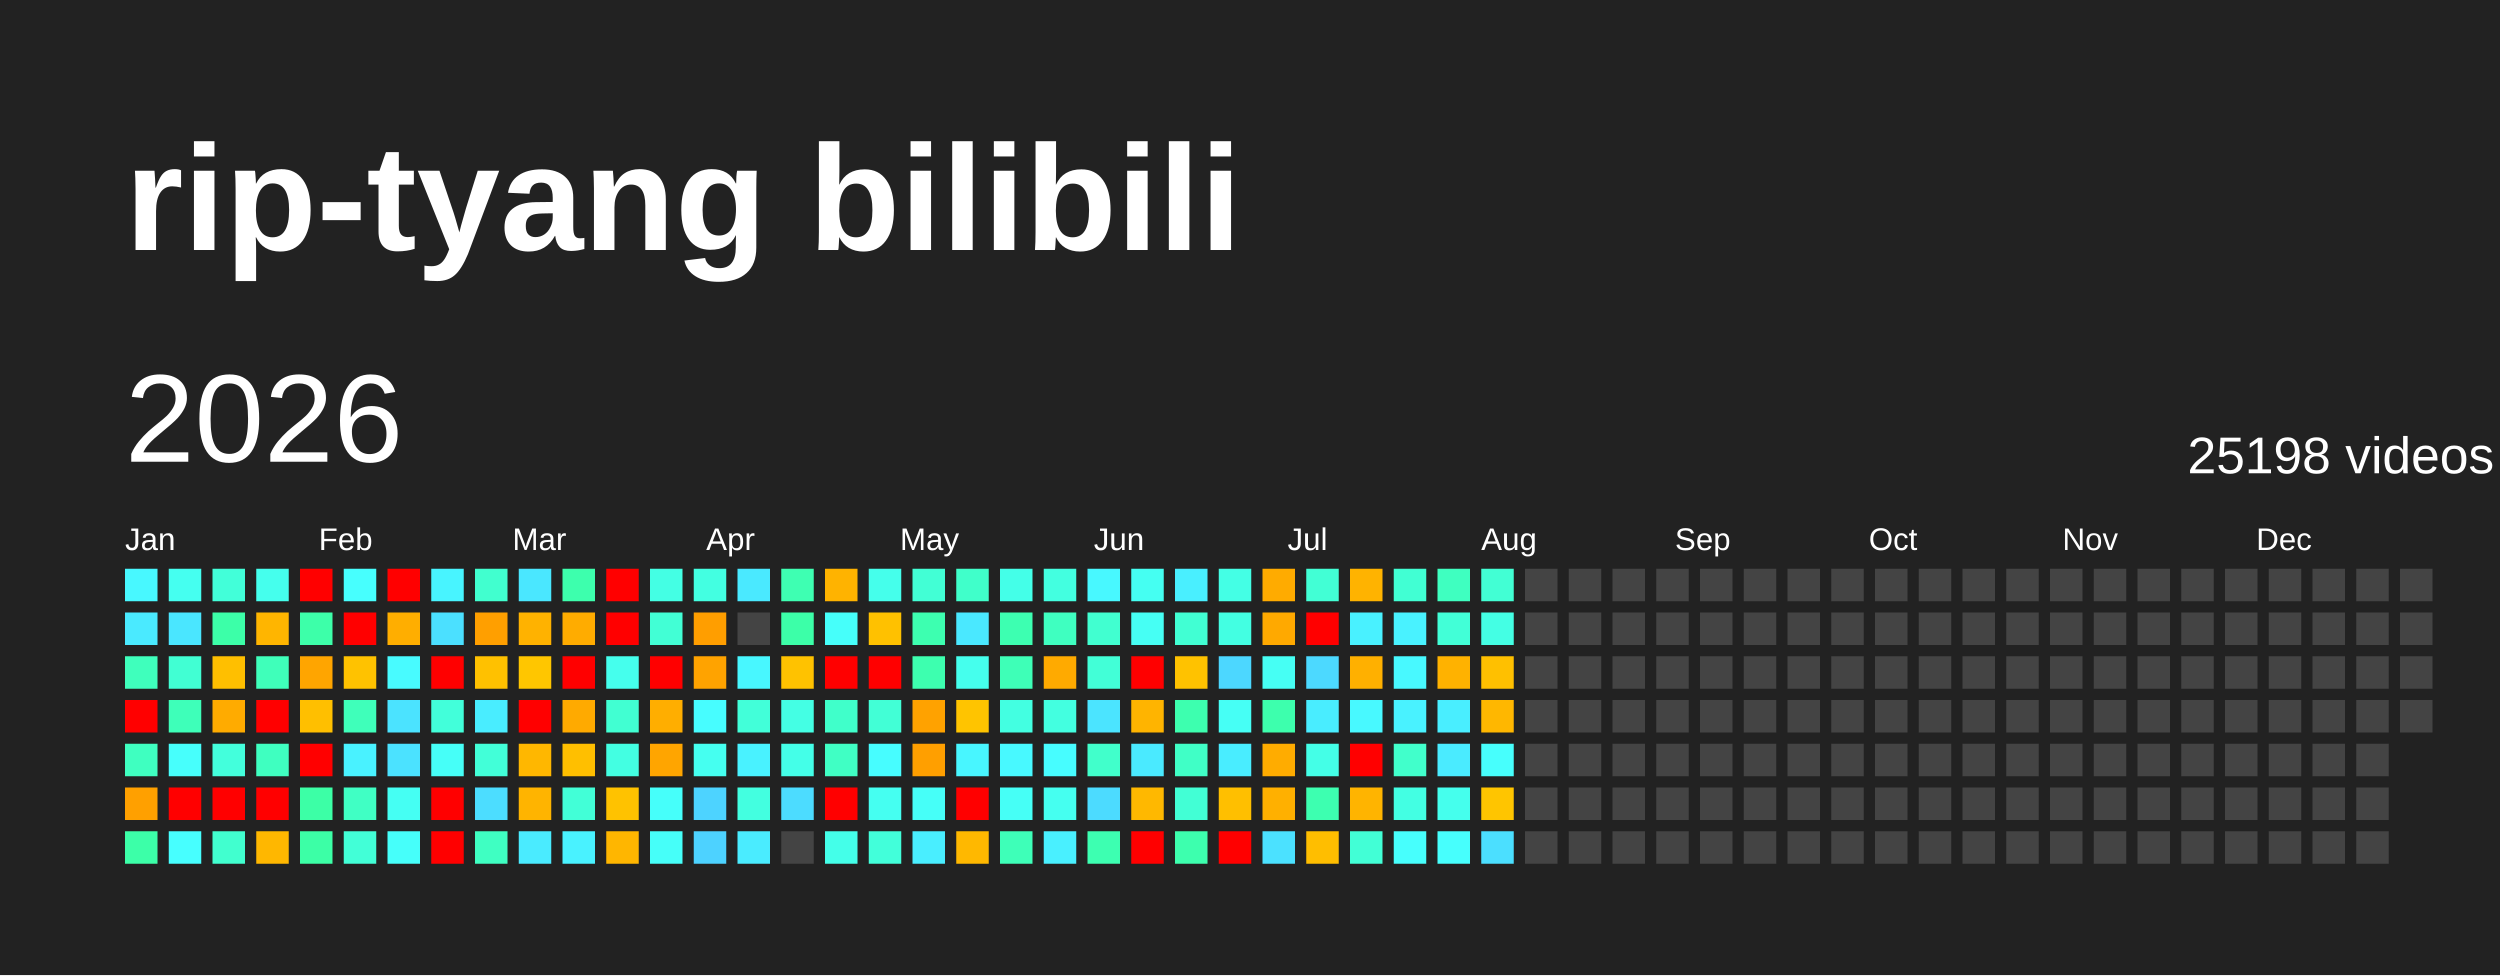
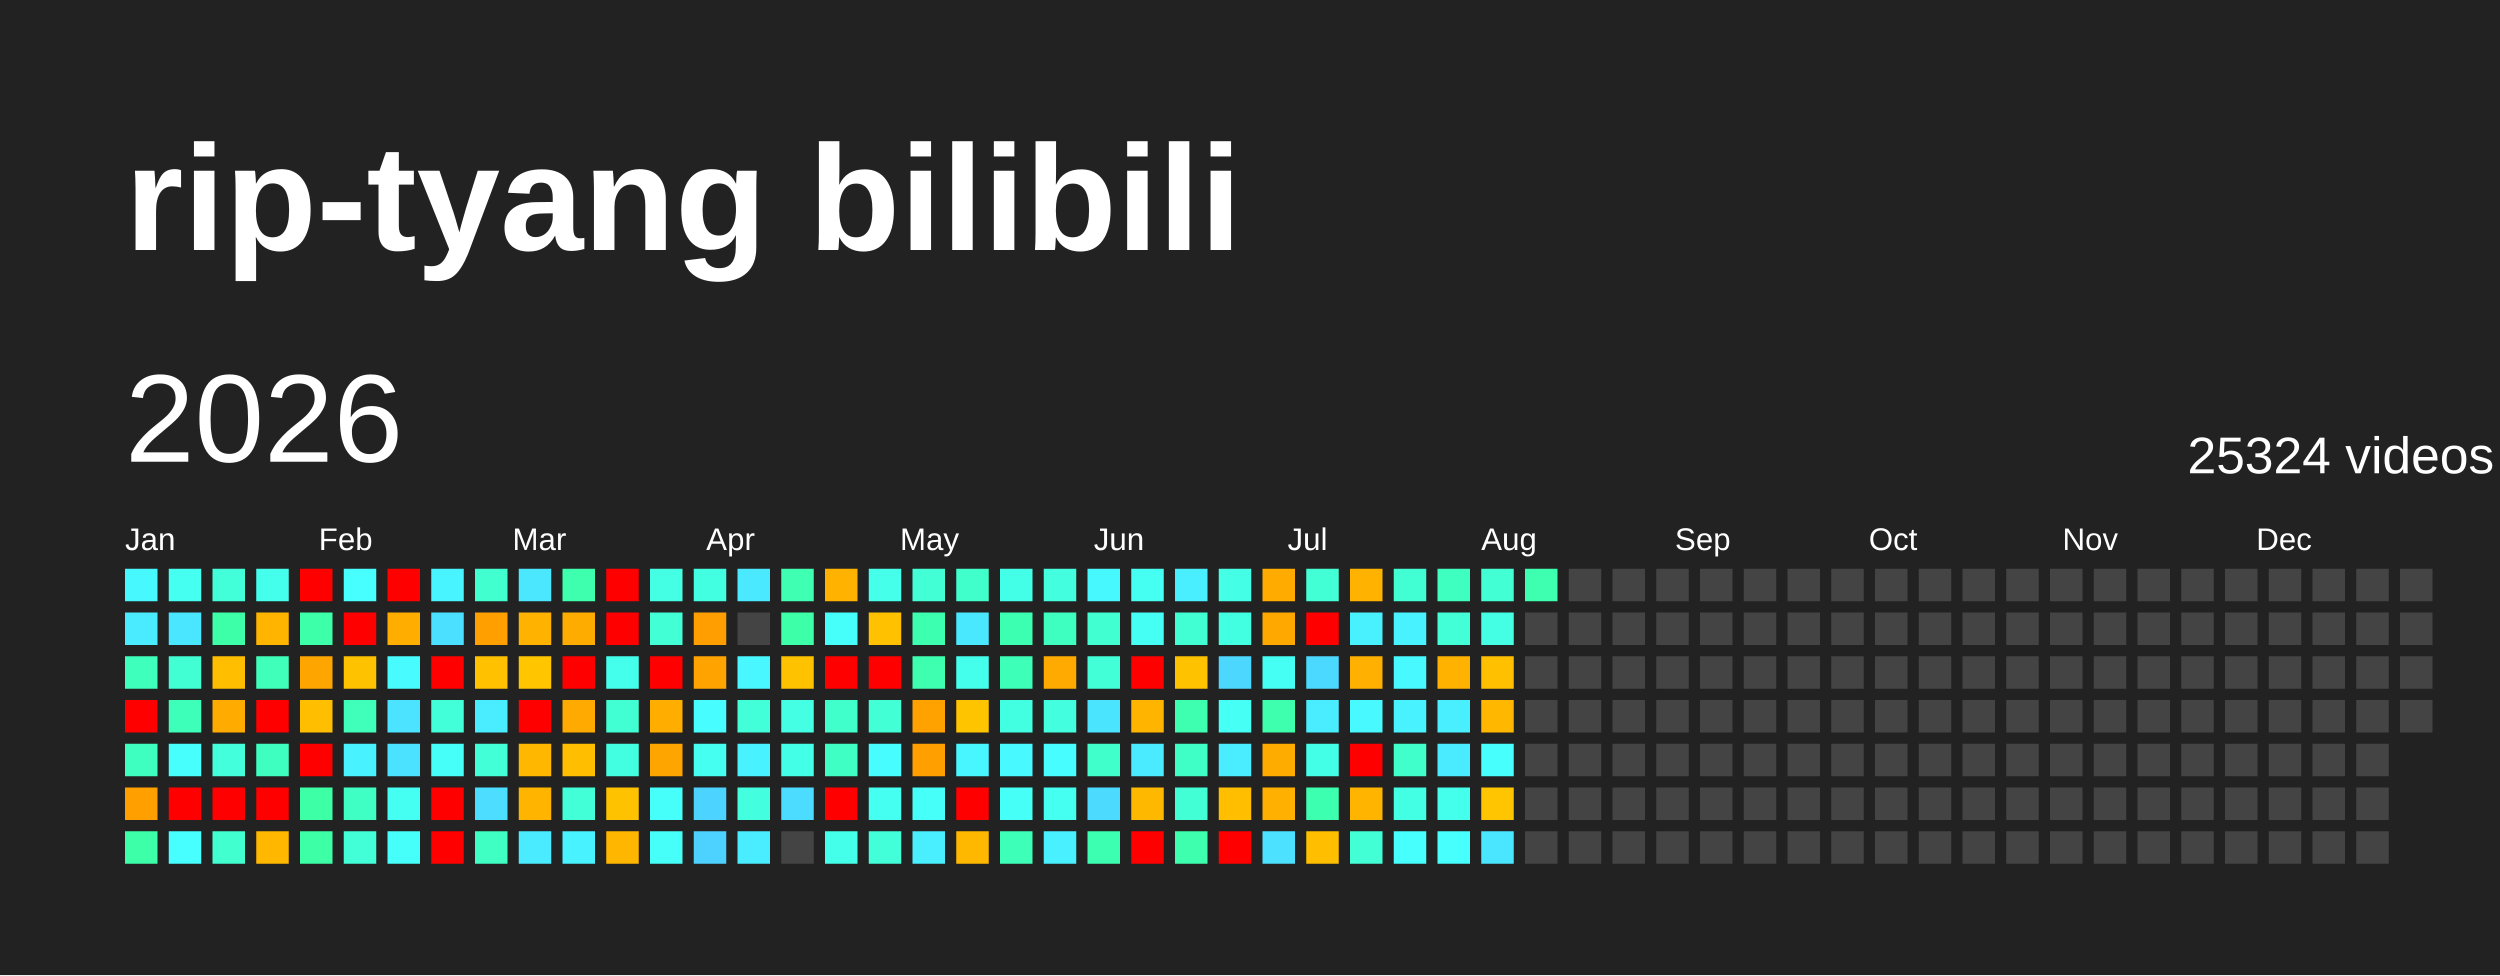
<svg xmlns="http://www.w3.org/2000/svg" baseProfile="full" height="78mm" version="1.1" viewBox="0,0,200,78" width="200mm">
  <defs />
  <rect fill="#222222" height="78" width="200" x="0" y="0" />
  <text fill="#FFFFFF" style="font-size:12px; font-family:Arial; font-weight:bold;" x="10" y="20">rip-tyang bilibili</text>
  <text dominant-baseline="hanging" fill="#FFFFFF" style="font-size:10.0px; font-family:Arial;" x="10" y="30">2026</text>
-   <text dominant-baseline="hanging" fill="#FFFFFF" style="font-size:4.125px; font-family:Arial;" x="175" y="35">25198 videos</text>
+   <text dominant-baseline="hanging" fill="#FFFFFF" style="font-size:4.125px; font-family:Arial;" x="175" y="35">25324 videos</text>
  <text fill="#FFFFFF" style="font-size:2.5px; font-family:Arial" x="10.0" y="44">Jan</text>
  <text fill="#FFFFFF" style="font-size:2.5px; font-family:Arial" x="25.5" y="44">Feb</text>
  <text fill="#FFFFFF" style="font-size:2.5px; font-family:Arial" x="41.0" y="44">Mar</text>
  <text fill="#FFFFFF" style="font-size:2.5px; font-family:Arial" x="56.5" y="44">Apr</text>
  <text fill="#FFFFFF" style="font-size:2.5px; font-family:Arial" x="72.0" y="44">May</text>
  <text fill="#FFFFFF" style="font-size:2.5px; font-family:Arial" x="87.5" y="44">Jun</text>
  <text fill="#FFFFFF" style="font-size:2.5px; font-family:Arial" x="103.0" y="44">Jul</text>
  <text fill="#FFFFFF" style="font-size:2.5px; font-family:Arial" x="118.5" y="44">Aug</text>
  <text fill="#FFFFFF" style="font-size:2.5px; font-family:Arial" x="134.0" y="44">Sep</text>
  <text fill="#FFFFFF" style="font-size:2.5px; font-family:Arial" x="149.5" y="44">Oct</text>
  <text fill="#FFFFFF" style="font-size:2.5px; font-family:Arial" x="165.0" y="44">Nov</text>
  <text fill="#FFFFFF" style="font-size:2.5px; font-family:Arial" x="180.5" y="44">Dec</text>
  <rect fill="#48f8ff" height="2.6" width="2.6" x="10.0" y="45.5" />
  <rect fill="#4aeaff" height="2.6" width="2.6" x="10.0" y="49.0" />
  <rect fill="#3fffbc" height="2.6" width="2.6" x="10.0" y="52.5" />
  <rect fill="red" height="2.6" width="2.6" x="10.0" y="56.0" />
  <rect fill="#3fffc0" height="2.6" width="2.6" x="10.0" y="59.5" />
  <rect fill="#ffa000" height="2.6" width="2.6" x="10.0" y="63.0" />
  <rect fill="#3cffa8" height="2.6" width="2.6" x="10.0" y="66.5" />
  <rect fill="#45fff0" height="2.6" width="2.6" x="13.5" y="45.5" />
  <rect fill="#4ae6ff" height="2.6" width="2.6" x="13.5" y="49.0" />
  <rect fill="#41ffd3" height="2.6" width="2.6" x="13.5" y="52.5" />
  <rect fill="#3effb9" height="2.6" width="2.6" x="13.5" y="56.0" />
  <rect fill="#47fffc" height="2.6" width="2.6" x="13.5" y="59.5" />
  <rect fill="red" height="2.6" width="2.6" x="13.5" y="63.0" />
  <rect fill="#47ffff" height="2.6" width="2.6" x="13.5" y="66.5" />
  <rect fill="#42ffd9" height="2.6" width="2.6" x="17.0" y="45.5" />
  <rect fill="#3cffa8" height="2.6" width="2.6" x="17.0" y="49.0" />
  <rect fill="#ffbf00" height="2.6" width="2.6" x="17.0" y="52.5" />
  <rect fill="#ffab00" height="2.6" width="2.6" x="17.0" y="56.0" />
  <rect fill="#43ffdc" height="2.6" width="2.6" x="17.0" y="59.5" />
  <rect fill="red" height="2.6" width="2.6" x="17.0" y="63.0" />
  <rect fill="#41ffcf" height="2.6" width="2.6" x="17.0" y="66.5" />
  <rect fill="#45ffed" height="2.6" width="2.6" x="20.5" y="45.5" />
  <rect fill="#ffb500" height="2.6" width="2.6" x="20.5" y="49.0" />
  <rect fill="#3fffba" height="2.6" width="2.6" x="20.5" y="52.5" />
  <rect fill="red" height="2.6" width="2.6" x="20.5" y="56.0" />
  <rect fill="#3fffc0" height="2.6" width="2.6" x="20.5" y="59.5" />
  <rect fill="red" height="2.6" width="2.6" x="20.5" y="63.0" />
  <rect fill="#ffb700" height="2.6" width="2.6" x="20.5" y="66.5" />
  <rect fill="red" height="2.6" width="2.6" x="24.0" y="45.5" />
  <rect fill="#3dffa9" height="2.6" width="2.6" x="24.0" y="49.0" />
  <rect fill="#ffa500" height="2.6" width="2.6" x="24.0" y="52.5" />
  <rect fill="#ffbf00" height="2.6" width="2.6" x="24.0" y="56.0" />
  <rect fill="red" height="2.6" width="2.6" x="24.0" y="59.5" />
  <rect fill="#3cffa6" height="2.6" width="2.6" x="24.0" y="63.0" />
  <rect fill="#3cffa6" height="2.6" width="2.6" x="24.0" y="66.5" />
  <rect fill="#47fffe" height="2.6" width="2.6" x="27.5" y="45.5" />
  <rect fill="red" height="2.6" width="2.6" x="27.5" y="49.0" />
  <rect fill="#ffc200" height="2.6" width="2.6" x="27.5" y="52.5" />
  <rect fill="#3fffba" height="2.6" width="2.6" x="27.5" y="56.0" />
  <rect fill="#49f2ff" height="2.6" width="2.6" x="27.5" y="59.5" />
  <rect fill="#40ffc4" height="2.6" width="2.6" x="27.5" y="63.0" />
  <rect fill="#42ffd7" height="2.6" width="2.6" x="27.5" y="66.5" />
  <rect fill="red" height="2.6" width="2.6" x="31.0" y="45.5" />
  <rect fill="#ffae00" height="2.6" width="2.6" x="31.0" y="49.0" />
  <rect fill="#48fbff" height="2.6" width="2.6" x="31.0" y="52.5" />
  <rect fill="#4be3ff" height="2.6" width="2.6" x="31.0" y="56.0" />
  <rect fill="#4be2ff" height="2.6" width="2.6" x="31.0" y="59.5" />
  <rect fill="#45fff3" height="2.6" width="2.6" x="31.0" y="63.0" />
  <rect fill="#46fffa" height="2.6" width="2.6" x="31.0" y="66.5" />
  <rect fill="#48f4ff" height="2.6" width="2.6" x="34.5" y="45.5" />
  <rect fill="#4be0ff" height="2.6" width="2.6" x="34.5" y="49.0" />
  <rect fill="red" height="2.6" width="2.6" x="34.5" y="52.5" />
  <rect fill="#42ffda" height="2.6" width="2.6" x="34.5" y="56.0" />
  <rect fill="#46fff8" height="2.6" width="2.6" x="34.5" y="59.5" />
  <rect fill="red" height="2.6" width="2.6" x="34.5" y="63.0" />
  <rect fill="red" height="2.6" width="2.6" x="34.5" y="66.5" />
  <rect fill="#41ffcf" height="2.6" width="2.6" x="38.0" y="45.5" />
  <rect fill="#ff9f00" height="2.6" width="2.6" x="38.0" y="49.0" />
  <rect fill="#ffc100" height="2.6" width="2.6" x="38.0" y="52.5" />
  <rect fill="#49edff" height="2.6" width="2.6" x="38.0" y="56.0" />
  <rect fill="#42ffd8" height="2.6" width="2.6" x="38.0" y="59.5" />
  <rect fill="#4cddff" height="2.6" width="2.6" x="38.0" y="63.0" />
  <rect fill="#3fffc2" height="2.6" width="2.6" x="38.0" y="66.5" />
  <rect fill="#4ae7ff" height="2.6" width="2.6" x="41.5" y="45.5" />
  <rect fill="#ffb200" height="2.6" width="2.6" x="41.5" y="49.0" />
  <rect fill="#ffc600" height="2.6" width="2.6" x="41.5" y="52.5" />
  <rect fill="red" height="2.6" width="2.6" x="41.5" y="56.0" />
  <rect fill="#ffb700" height="2.6" width="2.6" x="41.5" y="59.5" />
  <rect fill="#ffb400" height="2.6" width="2.6" x="41.5" y="63.0" />
  <rect fill="#4aebff" height="2.6" width="2.6" x="41.5" y="66.5" />
  <rect fill="#3dffad" height="2.6" width="2.6" x="45.0" y="45.5" />
  <rect fill="#ffac00" height="2.6" width="2.6" x="45.0" y="49.0" />
  <rect fill="red" height="2.6" width="2.6" x="45.0" y="52.5" />
  <rect fill="#ffaa00" height="2.6" width="2.6" x="45.0" y="56.0" />
  <rect fill="#ffbf00" height="2.6" width="2.6" x="45.0" y="59.5" />
  <rect fill="#42ffd7" height="2.6" width="2.6" x="45.0" y="63.0" />
  <rect fill="#49f2ff" height="2.6" width="2.6" x="45.0" y="66.5" />
  <rect fill="red" height="2.6" width="2.6" x="48.5" y="45.5" />
  <rect fill="red" height="2.6" width="2.6" x="48.5" y="49.0" />
  <rect fill="#45ffed" height="2.6" width="2.6" x="48.5" y="52.5" />
  <rect fill="#41ffd2" height="2.6" width="2.6" x="48.5" y="56.0" />
  <rect fill="#43ffe2" height="2.6" width="2.6" x="48.5" y="59.5" />
  <rect fill="#ffc200" height="2.6" width="2.6" x="48.5" y="63.0" />
  <rect fill="#ffb600" height="2.6" width="2.6" x="48.5" y="66.5" />
  <rect fill="#44ffe4" height="2.6" width="2.6" x="52.0" y="45.5" />
  <rect fill="#42ffd5" height="2.6" width="2.6" x="52.0" y="49.0" />
  <rect fill="red" height="2.6" width="2.6" x="52.0" y="52.5" />
  <rect fill="#ffae00" height="2.6" width="2.6" x="52.0" y="56.0" />
  <rect fill="#ffa500" height="2.6" width="2.6" x="52.0" y="59.5" />
  <rect fill="#46fffa" height="2.6" width="2.6" x="52.0" y="63.0" />
  <rect fill="#46fff9" height="2.6" width="2.6" x="52.0" y="66.5" />
  <rect fill="#43ffe1" height="2.6" width="2.6" x="55.5" y="45.5" />
  <rect fill="#ff9e00" height="2.6" width="2.6" x="55.5" y="49.0" />
  <rect fill="#ffa300" height="2.6" width="2.6" x="55.5" y="52.5" />
  <rect fill="#47fdff" height="2.6" width="2.6" x="55.5" y="56.0" />
  <rect fill="#45fff0" height="2.6" width="2.6" x="55.5" y="59.5" />
  <rect fill="#4dd3ff" height="2.6" width="2.6" x="55.5" y="63.0" />
  <rect fill="#4dd2ff" height="2.6" width="2.6" x="55.5" y="66.5" />
  <rect fill="#4ae9ff" height="2.6" width="2.6" x="59.0" y="45.5" />
  <rect fill="#444444" height="2.6" width="2.6" x="59.0" y="49.0" />
  <rect fill="#48f7ff" height="2.6" width="2.6" x="59.0" y="52.5" />
  <rect fill="#42ffd9" height="2.6" width="2.6" x="59.0" y="56.0" />
  <rect fill="#49f2ff" height="2.6" width="2.6" x="59.0" y="59.5" />
  <rect fill="#43ffe0" height="2.6" width="2.6" x="59.0" y="63.0" />
  <rect fill="#4aecff" height="2.6" width="2.6" x="59.0" y="66.5" />
  <rect fill="#3effb2" height="2.6" width="2.6" x="62.5" y="45.5" />
  <rect fill="#3cffa8" height="2.6" width="2.6" x="62.5" y="49.0" />
  <rect fill="#ffc200" height="2.6" width="2.6" x="62.5" y="52.5" />
  <rect fill="#44ffe4" height="2.6" width="2.6" x="62.5" y="56.0" />
  <rect fill="#44ffe8" height="2.6" width="2.6" x="62.5" y="59.5" />
  <rect fill="#4cdcff" height="2.6" width="2.6" x="62.5" y="63.0" />
  <rect fill="#444444" height="2.6" width="2.6" x="62.5" y="66.5" />
  <rect fill="#ffb300" height="2.6" width="2.6" x="66.0" y="45.5" />
  <rect fill="#46fffa" height="2.6" width="2.6" x="66.0" y="49.0" />
  <rect fill="red" height="2.6" width="2.6" x="66.0" y="52.5" />
  <rect fill="#40ffca" height="2.6" width="2.6" x="66.0" y="56.0" />
  <rect fill="#40ffc4" height="2.6" width="2.6" x="66.0" y="59.5" />
  <rect fill="red" height="2.6" width="2.6" x="66.0" y="63.0" />
  <rect fill="#44ffe9" height="2.6" width="2.6" x="66.0" y="66.5" />
  <rect fill="#45ffeb" height="2.6" width="2.6" x="69.5" y="45.5" />
  <rect fill="#ffc100" height="2.6" width="2.6" x="69.5" y="49.0" />
  <rect fill="red" height="2.6" width="2.6" x="69.5" y="52.5" />
  <rect fill="#42ffd6" height="2.6" width="2.6" x="69.5" y="56.0" />
  <rect fill="#47fdff" height="2.6" width="2.6" x="69.5" y="59.5" />
  <rect fill="#45fff1" height="2.6" width="2.6" x="69.5" y="63.0" />
  <rect fill="#42ffda" height="2.6" width="2.6" x="69.5" y="66.5" />
  <rect fill="#42ffd5" height="2.6" width="2.6" x="73.0" y="45.5" />
  <rect fill="#3dffb0" height="2.6" width="2.6" x="73.0" y="49.0" />
  <rect fill="#3dffaf" height="2.6" width="2.6" x="73.0" y="52.5" />
  <rect fill="#ffa200" height="2.6" width="2.6" x="73.0" y="56.0" />
  <rect fill="#ff9f00" height="2.6" width="2.6" x="73.0" y="59.5" />
  <rect fill="#46fff8" height="2.6" width="2.6" x="73.0" y="63.0" />
  <rect fill="#49eeff" height="2.6" width="2.6" x="73.0" y="66.5" />
  <rect fill="#40ffca" height="2.6" width="2.6" x="76.5" y="45.5" />
  <rect fill="#4ae8ff" height="2.6" width="2.6" x="76.5" y="49.0" />
  <rect fill="#45ffed" height="2.6" width="2.6" x="76.5" y="52.5" />
  <rect fill="#ffc400" height="2.6" width="2.6" x="76.5" y="56.0" />
  <rect fill="#48f6ff" height="2.6" width="2.6" x="76.5" y="59.5" />
  <rect fill="red" height="2.6" width="2.6" x="76.5" y="63.0" />
  <rect fill="#ffb800" height="2.6" width="2.6" x="76.5" y="66.5" />
  <rect fill="#44ffe8" height="2.6" width="2.6" x="80.0" y="45.5" />
  <rect fill="#3dffb1" height="2.6" width="2.6" x="80.0" y="49.0" />
  <rect fill="#3effb7" height="2.6" width="2.6" x="80.0" y="52.5" />
  <rect fill="#43ffe1" height="2.6" width="2.6" x="80.0" y="56.0" />
  <rect fill="#48f9ff" height="2.6" width="2.6" x="80.0" y="59.5" />
  <rect fill="#46fff6" height="2.6" width="2.6" x="80.0" y="63.0" />
  <rect fill="#3effb8" height="2.6" width="2.6" x="80.0" y="66.5" />
  <rect fill="#43ffe0" height="2.6" width="2.6" x="83.5" y="45.5" />
  <rect fill="#3fffc0" height="2.6" width="2.6" x="83.5" y="49.0" />
  <rect fill="#ffaa00" height="2.6" width="2.6" x="83.5" y="52.5" />
  <rect fill="#43ffe0" height="2.6" width="2.6" x="83.5" y="56.0" />
  <rect fill="#47fdff" height="2.6" width="2.6" x="83.5" y="59.5" />
  <rect fill="#45fff0" height="2.6" width="2.6" x="83.5" y="63.0" />
  <rect fill="#49f0ff" height="2.6" width="2.6" x="83.5" y="66.5" />
  <rect fill="#48f8ff" height="2.6" width="2.6" x="87.0" y="45.5" />
  <rect fill="#41ffd0" height="2.6" width="2.6" x="87.0" y="49.0" />
  <rect fill="#42ffd7" height="2.6" width="2.6" x="87.0" y="52.5" />
  <rect fill="#4be4ff" height="2.6" width="2.6" x="87.0" y="56.0" />
  <rect fill="#41ffcb" height="2.6" width="2.6" x="87.0" y="59.5" />
  <rect fill="#4cdbff" height="2.6" width="2.6" x="87.0" y="63.0" />
  <rect fill="#3dffb1" height="2.6" width="2.6" x="87.0" y="66.5" />
  <rect fill="#45fff2" height="2.6" width="2.6" x="90.5" y="45.5" />
  <rect fill="#46fff4" height="2.6" width="2.6" x="90.5" y="49.0" />
  <rect fill="red" height="2.6" width="2.6" x="90.5" y="52.5" />
  <rect fill="#ffb400" height="2.6" width="2.6" x="90.5" y="56.0" />
  <rect fill="#4aeaff" height="2.6" width="2.6" x="90.5" y="59.5" />
  <rect fill="#ffb800" height="2.6" width="2.6" x="90.5" y="63.0" />
  <rect fill="red" height="2.6" width="2.6" x="90.5" y="66.5" />
  <rect fill="#49efff" height="2.6" width="2.6" x="94.0" y="45.5" />
  <rect fill="#41ffd3" height="2.6" width="2.6" x="94.0" y="49.0" />
  <rect fill="#ffc200" height="2.6" width="2.6" x="94.0" y="52.5" />
  <rect fill="#3dffaf" height="2.6" width="2.6" x="94.0" y="56.0" />
  <rect fill="#40ffc6" height="2.6" width="2.6" x="94.0" y="59.5" />
  <rect fill="#42ffd5" height="2.6" width="2.6" x="94.0" y="63.0" />
  <rect fill="#3dffae" height="2.6" width="2.6" x="94.0" y="66.5" />
  <rect fill="#44ffe5" height="2.6" width="2.6" x="97.5" y="45.5" />
  <rect fill="#43ffe2" height="2.6" width="2.6" x="97.5" y="49.0" />
  <rect fill="#4cd7ff" height="2.6" width="2.6" x="97.5" y="52.5" />
  <rect fill="#46fff5" height="2.6" width="2.6" x="97.5" y="56.0" />
  <rect fill="#49edff" height="2.6" width="2.6" x="97.5" y="59.5" />
  <rect fill="#ffbf00" height="2.6" width="2.6" x="97.5" y="63.0" />
  <rect fill="red" height="2.6" width="2.6" x="97.5" y="66.5" />
  <rect fill="#ffab00" height="2.6" width="2.6" x="101.0" y="45.5" />
  <rect fill="#ffa900" height="2.6" width="2.6" x="101.0" y="49.0" />
  <rect fill="#46fff4" height="2.6" width="2.6" x="101.0" y="52.5" />
  <rect fill="#3dffad" height="2.6" width="2.6" x="101.0" y="56.0" />
  <rect fill="#ffac00" height="2.6" width="2.6" x="101.0" y="59.5" />
  <rect fill="#ffb000" height="2.6" width="2.6" x="101.0" y="63.0" />
  <rect fill="#4be1ff" height="2.6" width="2.6" x="101.0" y="66.5" />
  <rect fill="#42ffd5" height="2.6" width="2.6" x="104.5" y="45.5" />
  <rect fill="red" height="2.6" width="2.6" x="104.5" y="49.0" />
  <rect fill="#4cd9ff" height="2.6" width="2.6" x="104.5" y="52.5" />
  <rect fill="#49edff" height="2.6" width="2.6" x="104.5" y="56.0" />
  <rect fill="#44ffe7" height="2.6" width="2.6" x="104.5" y="59.5" />
  <rect fill="#3dffb0" height="2.6" width="2.6" x="104.5" y="63.0" />
  <rect fill="#ffbe00" height="2.6" width="2.6" x="104.5" y="66.5" />
  <rect fill="#ffb300" height="2.6" width="2.6" x="108.0" y="45.5" />
  <rect fill="#49f1ff" height="2.6" width="2.6" x="108.0" y="49.0" />
  <rect fill="#ffb000" height="2.6" width="2.6" x="108.0" y="52.5" />
  <rect fill="#48f9ff" height="2.6" width="2.6" x="108.0" y="56.0" />
  <rect fill="red" height="2.6" width="2.6" x="108.0" y="59.5" />
  <rect fill="#ffb400" height="2.6" width="2.6" x="108.0" y="63.0" />
  <rect fill="#42ffd6" height="2.6" width="2.6" x="108.0" y="66.5" />
  <rect fill="#41ffd3" height="2.6" width="2.6" x="111.5" y="45.5" />
  <rect fill="#49f2ff" height="2.6" width="2.6" x="111.5" y="49.0" />
  <rect fill="#48f9ff" height="2.6" width="2.6" x="111.5" y="52.5" />
  <rect fill="#49f2ff" height="2.6" width="2.6" x="111.5" y="56.0" />
  <rect fill="#41ffcb" height="2.6" width="2.6" x="111.5" y="59.5" />
  <rect fill="#43ffe3" height="2.6" width="2.6" x="111.5" y="63.0" />
  <rect fill="#47fffd" height="2.6" width="2.6" x="111.5" y="66.5" />
  <rect fill="#3fffc0" height="2.6" width="2.6" x="115.0" y="45.5" />
  <rect fill="#42ffd7" height="2.6" width="2.6" x="115.0" y="49.0" />
  <rect fill="#ffb200" height="2.6" width="2.6" x="115.0" y="52.5" />
  <rect fill="#49eeff" height="2.6" width="2.6" x="115.0" y="56.0" />
  <rect fill="#4aebff" height="2.6" width="2.6" x="115.0" y="59.5" />
  <rect fill="#45ffed" height="2.6" width="2.6" x="115.0" y="63.0" />
  <rect fill="#47fffd" height="2.6" width="2.6" x="115.0" y="66.5" />
  <rect fill="#42ffd4" height="2.6" width="2.6" x="118.5" y="45.5" />
  <rect fill="#44ffe4" height="2.6" width="2.6" x="118.5" y="49.0" />
  <rect fill="#ffc000" height="2.6" width="2.6" x="118.5" y="52.5" />
  <rect fill="#ffb700" height="2.6" width="2.6" x="118.5" y="56.0" />
  <rect fill="#47fffd" height="2.6" width="2.6" x="118.5" y="59.5" />
  <rect fill="#ffc500" height="2.6" width="2.6" x="118.5" y="63.0" />
-   <rect fill="#4bdfff" height="2.6" width="2.6" x="118.5" y="66.5" />
-   <rect fill="#444444" height="2.6" width="2.6" x="122.0" y="45.5" />
+   <rect fill="#4ae5ff" height="2.6" width="2.6" x="118.5" y="66.5" />
+   <rect fill="#3dffaf" height="2.6" width="2.6" x="122.0" y="45.5" />
  <rect fill="#444444" height="2.6" width="2.6" x="122.0" y="49.0" />
  <rect fill="#444444" height="2.6" width="2.6" x="122.0" y="52.5" />
  <rect fill="#444444" height="2.6" width="2.6" x="122.0" y="56.0" />
  <rect fill="#444444" height="2.6" width="2.6" x="122.0" y="59.5" />
  <rect fill="#444444" height="2.6" width="2.6" x="122.0" y="63.0" />
  <rect fill="#444444" height="2.6" width="2.6" x="122.0" y="66.5" />
  <rect fill="#444444" height="2.6" width="2.6" x="125.5" y="45.5" />
  <rect fill="#444444" height="2.6" width="2.6" x="125.5" y="49.0" />
  <rect fill="#444444" height="2.6" width="2.6" x="125.5" y="52.5" />
  <rect fill="#444444" height="2.6" width="2.6" x="125.5" y="56.0" />
  <rect fill="#444444" height="2.6" width="2.6" x="125.5" y="59.5" />
  <rect fill="#444444" height="2.6" width="2.6" x="125.5" y="63.0" />
  <rect fill="#444444" height="2.6" width="2.6" x="125.5" y="66.5" />
  <rect fill="#444444" height="2.6" width="2.6" x="129.0" y="45.5" />
  <rect fill="#444444" height="2.6" width="2.6" x="129.0" y="49.0" />
  <rect fill="#444444" height="2.6" width="2.6" x="129.0" y="52.5" />
  <rect fill="#444444" height="2.6" width="2.6" x="129.0" y="56.0" />
  <rect fill="#444444" height="2.6" width="2.6" x="129.0" y="59.5" />
  <rect fill="#444444" height="2.6" width="2.6" x="129.0" y="63.0" />
  <rect fill="#444444" height="2.6" width="2.6" x="129.0" y="66.5" />
  <rect fill="#444444" height="2.6" width="2.6" x="132.5" y="45.5" />
  <rect fill="#444444" height="2.6" width="2.6" x="132.5" y="49.0" />
  <rect fill="#444444" height="2.6" width="2.6" x="132.5" y="52.5" />
  <rect fill="#444444" height="2.6" width="2.6" x="132.5" y="56.0" />
  <rect fill="#444444" height="2.6" width="2.6" x="132.5" y="59.5" />
  <rect fill="#444444" height="2.6" width="2.6" x="132.5" y="63.0" />
  <rect fill="#444444" height="2.6" width="2.6" x="132.5" y="66.5" />
  <rect fill="#444444" height="2.6" width="2.6" x="136.0" y="45.5" />
  <rect fill="#444444" height="2.6" width="2.6" x="136.0" y="49.0" />
  <rect fill="#444444" height="2.6" width="2.6" x="136.0" y="52.5" />
  <rect fill="#444444" height="2.6" width="2.6" x="136.0" y="56.0" />
  <rect fill="#444444" height="2.6" width="2.6" x="136.0" y="59.5" />
  <rect fill="#444444" height="2.6" width="2.6" x="136.0" y="63.0" />
  <rect fill="#444444" height="2.6" width="2.6" x="136.0" y="66.5" />
  <rect fill="#444444" height="2.6" width="2.6" x="139.5" y="45.5" />
  <rect fill="#444444" height="2.6" width="2.6" x="139.5" y="49.0" />
  <rect fill="#444444" height="2.6" width="2.6" x="139.5" y="52.5" />
  <rect fill="#444444" height="2.6" width="2.6" x="139.5" y="56.0" />
  <rect fill="#444444" height="2.6" width="2.6" x="139.5" y="59.5" />
  <rect fill="#444444" height="2.6" width="2.6" x="139.5" y="63.0" />
  <rect fill="#444444" height="2.6" width="2.6" x="139.5" y="66.5" />
  <rect fill="#444444" height="2.6" width="2.6" x="143.0" y="45.5" />
  <rect fill="#444444" height="2.6" width="2.6" x="143.0" y="49.0" />
  <rect fill="#444444" height="2.6" width="2.6" x="143.0" y="52.5" />
  <rect fill="#444444" height="2.6" width="2.6" x="143.0" y="56.0" />
  <rect fill="#444444" height="2.6" width="2.6" x="143.0" y="59.5" />
  <rect fill="#444444" height="2.6" width="2.6" x="143.0" y="63.0" />
  <rect fill="#444444" height="2.6" width="2.6" x="143.0" y="66.5" />
  <rect fill="#444444" height="2.6" width="2.6" x="146.5" y="45.5" />
  <rect fill="#444444" height="2.6" width="2.6" x="146.5" y="49.0" />
  <rect fill="#444444" height="2.6" width="2.6" x="146.5" y="52.5" />
  <rect fill="#444444" height="2.6" width="2.6" x="146.5" y="56.0" />
  <rect fill="#444444" height="2.6" width="2.6" x="146.5" y="59.5" />
  <rect fill="#444444" height="2.6" width="2.6" x="146.5" y="63.0" />
  <rect fill="#444444" height="2.6" width="2.6" x="146.5" y="66.5" />
  <rect fill="#444444" height="2.6" width="2.6" x="150.0" y="45.5" />
  <rect fill="#444444" height="2.6" width="2.6" x="150.0" y="49.0" />
  <rect fill="#444444" height="2.6" width="2.6" x="150.0" y="52.5" />
  <rect fill="#444444" height="2.6" width="2.6" x="150.0" y="56.0" />
  <rect fill="#444444" height="2.6" width="2.6" x="150.0" y="59.5" />
  <rect fill="#444444" height="2.6" width="2.6" x="150.0" y="63.0" />
  <rect fill="#444444" height="2.6" width="2.6" x="150.0" y="66.5" />
  <rect fill="#444444" height="2.6" width="2.6" x="153.5" y="45.5" />
  <rect fill="#444444" height="2.6" width="2.6" x="153.5" y="49.0" />
  <rect fill="#444444" height="2.6" width="2.6" x="153.5" y="52.5" />
  <rect fill="#444444" height="2.6" width="2.6" x="153.5" y="56.0" />
  <rect fill="#444444" height="2.6" width="2.6" x="153.5" y="59.5" />
  <rect fill="#444444" height="2.6" width="2.6" x="153.5" y="63.0" />
  <rect fill="#444444" height="2.6" width="2.6" x="153.5" y="66.5" />
  <rect fill="#444444" height="2.6" width="2.6" x="157.0" y="45.5" />
  <rect fill="#444444" height="2.6" width="2.6" x="157.0" y="49.0" />
  <rect fill="#444444" height="2.6" width="2.6" x="157.0" y="52.5" />
  <rect fill="#444444" height="2.6" width="2.6" x="157.0" y="56.0" />
  <rect fill="#444444" height="2.6" width="2.6" x="157.0" y="59.5" />
  <rect fill="#444444" height="2.6" width="2.6" x="157.0" y="63.0" />
  <rect fill="#444444" height="2.6" width="2.6" x="157.0" y="66.5" />
  <rect fill="#444444" height="2.6" width="2.6" x="160.5" y="45.5" />
  <rect fill="#444444" height="2.6" width="2.6" x="160.5" y="49.0" />
  <rect fill="#444444" height="2.6" width="2.6" x="160.5" y="52.5" />
  <rect fill="#444444" height="2.6" width="2.6" x="160.5" y="56.0" />
  <rect fill="#444444" height="2.6" width="2.6" x="160.5" y="59.5" />
  <rect fill="#444444" height="2.6" width="2.6" x="160.5" y="63.0" />
  <rect fill="#444444" height="2.6" width="2.6" x="160.5" y="66.5" />
  <rect fill="#444444" height="2.6" width="2.6" x="164.0" y="45.5" />
  <rect fill="#444444" height="2.6" width="2.6" x="164.0" y="49.0" />
  <rect fill="#444444" height="2.6" width="2.6" x="164.0" y="52.5" />
  <rect fill="#444444" height="2.6" width="2.6" x="164.0" y="56.0" />
  <rect fill="#444444" height="2.6" width="2.6" x="164.0" y="59.5" />
  <rect fill="#444444" height="2.6" width="2.6" x="164.0" y="63.0" />
  <rect fill="#444444" height="2.6" width="2.6" x="164.0" y="66.5" />
  <rect fill="#444444" height="2.6" width="2.6" x="167.5" y="45.5" />
  <rect fill="#444444" height="2.6" width="2.6" x="167.5" y="49.0" />
  <rect fill="#444444" height="2.6" width="2.6" x="167.5" y="52.5" />
  <rect fill="#444444" height="2.6" width="2.6" x="167.5" y="56.0" />
  <rect fill="#444444" height="2.6" width="2.6" x="167.5" y="59.5" />
  <rect fill="#444444" height="2.6" width="2.6" x="167.5" y="63.0" />
  <rect fill="#444444" height="2.6" width="2.6" x="167.5" y="66.5" />
  <rect fill="#444444" height="2.6" width="2.6" x="171.0" y="45.5" />
  <rect fill="#444444" height="2.6" width="2.6" x="171.0" y="49.0" />
  <rect fill="#444444" height="2.6" width="2.6" x="171.0" y="52.5" />
  <rect fill="#444444" height="2.6" width="2.6" x="171.0" y="56.0" />
  <rect fill="#444444" height="2.6" width="2.6" x="171.0" y="59.5" />
  <rect fill="#444444" height="2.6" width="2.6" x="171.0" y="63.0" />
  <rect fill="#444444" height="2.6" width="2.6" x="171.0" y="66.5" />
  <rect fill="#444444" height="2.6" width="2.6" x="174.5" y="45.5" />
  <rect fill="#444444" height="2.6" width="2.6" x="174.5" y="49.0" />
  <rect fill="#444444" height="2.6" width="2.6" x="174.5" y="52.5" />
  <rect fill="#444444" height="2.6" width="2.6" x="174.5" y="56.0" />
  <rect fill="#444444" height="2.6" width="2.6" x="174.5" y="59.5" />
  <rect fill="#444444" height="2.6" width="2.6" x="174.5" y="63.0" />
  <rect fill="#444444" height="2.6" width="2.6" x="174.5" y="66.5" />
  <rect fill="#444444" height="2.6" width="2.6" x="178.0" y="45.5" />
  <rect fill="#444444" height="2.6" width="2.6" x="178.0" y="49.0" />
  <rect fill="#444444" height="2.6" width="2.6" x="178.0" y="52.5" />
  <rect fill="#444444" height="2.6" width="2.6" x="178.0" y="56.0" />
  <rect fill="#444444" height="2.6" width="2.6" x="178.0" y="59.5" />
  <rect fill="#444444" height="2.6" width="2.6" x="178.0" y="63.0" />
  <rect fill="#444444" height="2.6" width="2.6" x="178.0" y="66.5" />
  <rect fill="#444444" height="2.6" width="2.6" x="181.5" y="45.5" />
  <rect fill="#444444" height="2.6" width="2.6" x="181.5" y="49.0" />
  <rect fill="#444444" height="2.6" width="2.6" x="181.5" y="52.5" />
  <rect fill="#444444" height="2.6" width="2.6" x="181.5" y="56.0" />
  <rect fill="#444444" height="2.6" width="2.6" x="181.5" y="59.5" />
  <rect fill="#444444" height="2.6" width="2.6" x="181.5" y="63.0" />
  <rect fill="#444444" height="2.6" width="2.6" x="181.5" y="66.5" />
  <rect fill="#444444" height="2.6" width="2.6" x="185.0" y="45.5" />
  <rect fill="#444444" height="2.6" width="2.6" x="185.0" y="49.0" />
  <rect fill="#444444" height="2.6" width="2.6" x="185.0" y="52.5" />
  <rect fill="#444444" height="2.6" width="2.6" x="185.0" y="56.0" />
  <rect fill="#444444" height="2.6" width="2.6" x="185.0" y="59.5" />
  <rect fill="#444444" height="2.6" width="2.6" x="185.0" y="63.0" />
  <rect fill="#444444" height="2.6" width="2.6" x="185.0" y="66.5" />
  <rect fill="#444444" height="2.6" width="2.6" x="188.5" y="45.5" />
  <rect fill="#444444" height="2.6" width="2.6" x="188.5" y="49.0" />
  <rect fill="#444444" height="2.6" width="2.6" x="188.5" y="52.5" />
  <rect fill="#444444" height="2.6" width="2.6" x="188.5" y="56.0" />
  <rect fill="#444444" height="2.6" width="2.6" x="188.5" y="59.5" />
  <rect fill="#444444" height="2.6" width="2.6" x="188.5" y="63.0" />
  <rect fill="#444444" height="2.6" width="2.6" x="188.5" y="66.5" />
  <rect fill="#444444" height="2.6" width="2.6" x="192.0" y="45.5" />
  <rect fill="#444444" height="2.6" width="2.6" x="192.0" y="49.0" />
  <rect fill="#444444" height="2.6" width="2.6" x="192.0" y="52.5" />
  <rect fill="#444444" height="2.6" width="2.6" x="192.0" y="56.0" />
</svg>
